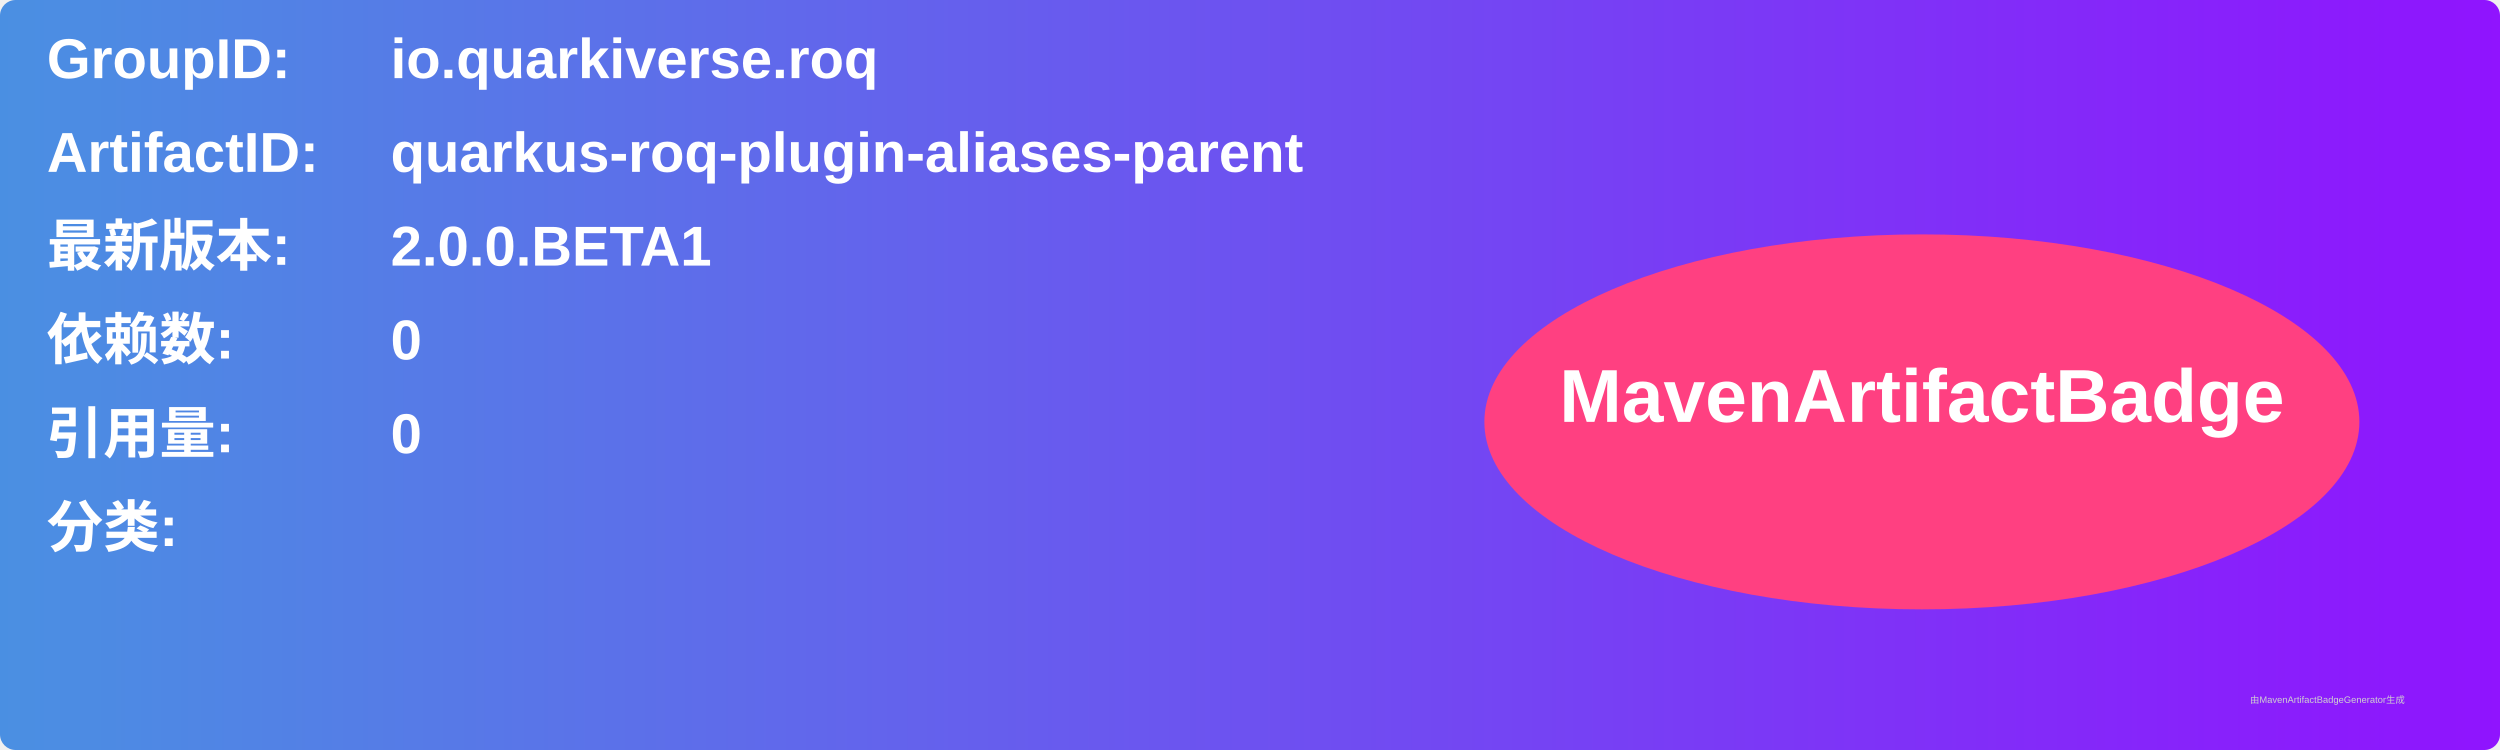
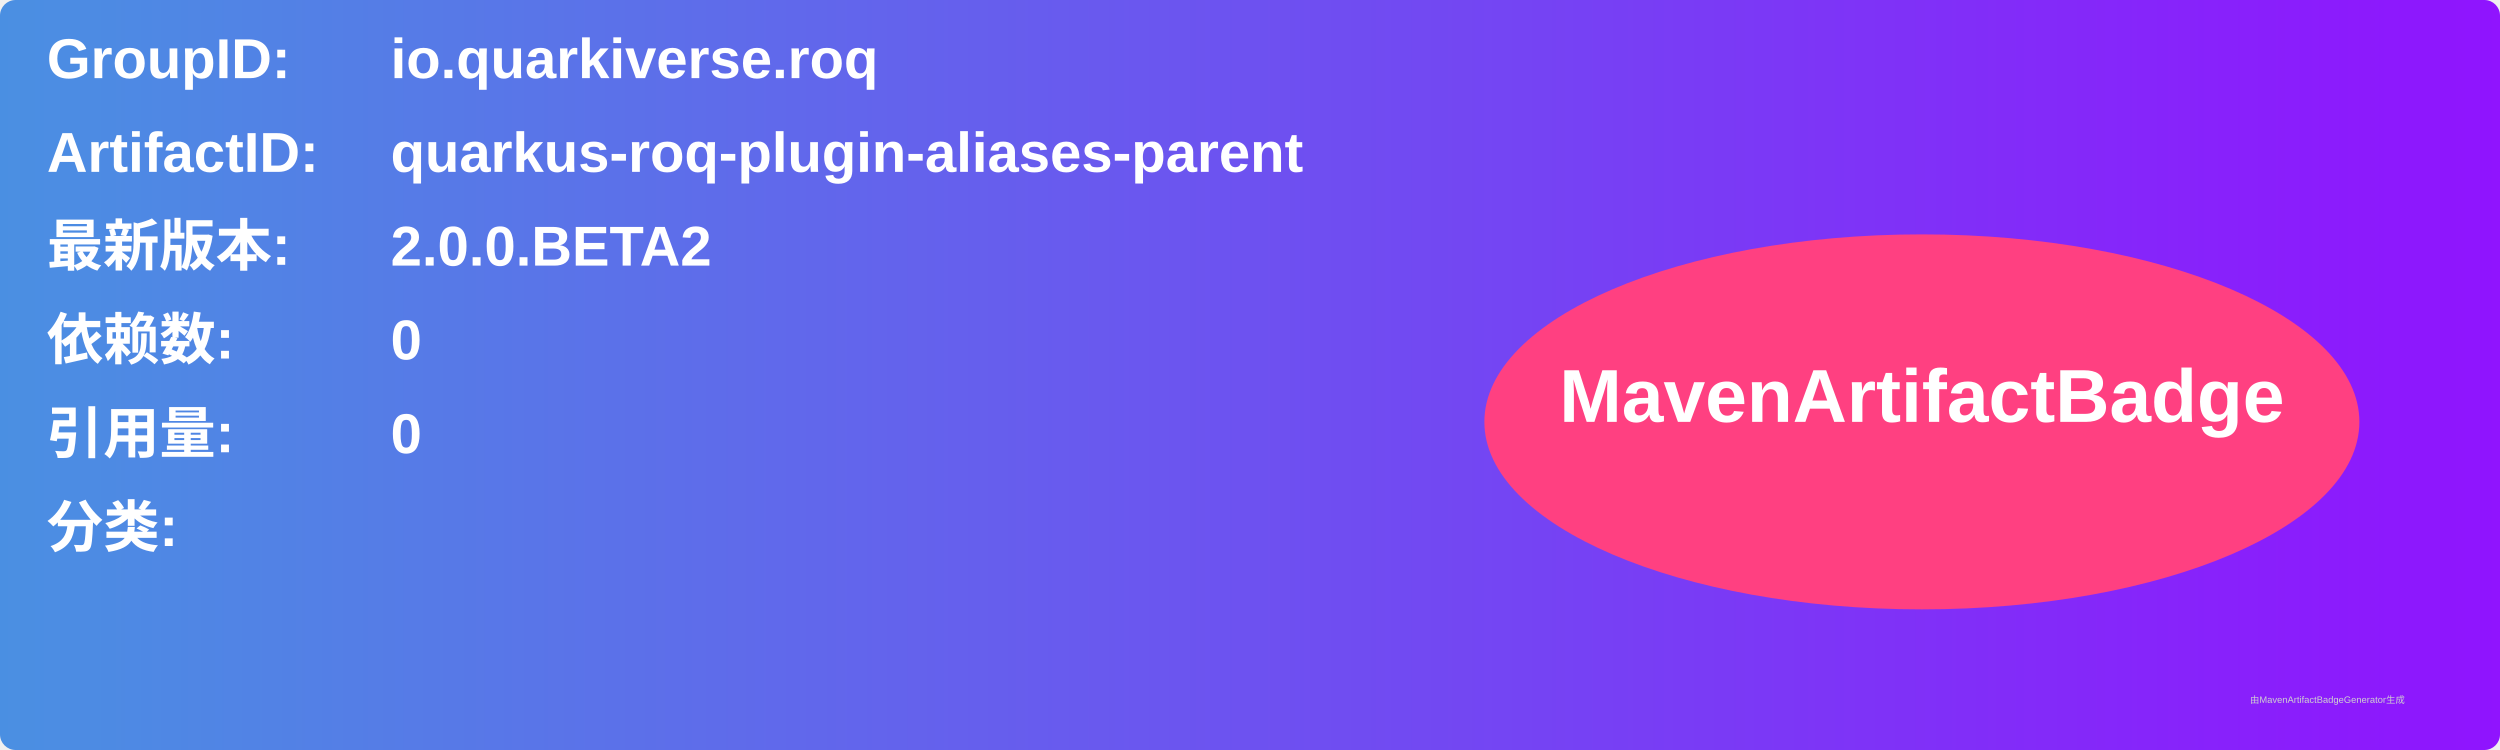
<svg xmlns="http://www.w3.org/2000/svg" width="800" height="240" viewBox="0 0 800 240">
  <linearGradient id="grad" x1="0%" y1="0%" x2="100%" y2="0%">
    <stop offset="0%" stop-color="#4a90e2" />
    <stop offset="100%" stop-color="#9013fe" />
  </linearGradient>
  <rect width="100%" height="100%" rx="5" ry="5" fill="url(#grad)" />
  <g transform="translate(15, 15)">
    <text x="0" y="10" font-family="Arial" font-size="18" fill="white" font-weight="bold" width="260">GroupID:</text>
    <text x="110" y="10" font-family="Arial" font-size="18" fill="white" font-weight="bold" width="460">io.quarkiverse.roq</text>
    <text x="0" y="40" font-family="Arial" font-size="18" fill="white" font-weight="bold" width="260">ArtifactID:</text>
    <text x="110" y="40" font-family="Arial" font-size="18" fill="white" font-weight="bold" width="460">quarkus-roq-plugin-aliases-parent</text>
    <text x="0" y="70" font-family="Arial" font-size="18" fill="white" font-weight="bold">最新版本:</text>
    <text x="110" y="70" font-family="Arial" font-size="18" fill="white" font-weight="bold">
-       <tspan font-weight="bold">2.0.0.BETA1</tspan>
+       <tspan font-weight="bold">2.0.0.BETA2</tspan>
    </text>
    <text x="0" y="100" font-family="Arial" font-size="18" fill="white" font-weight="bold">依赖数: </text>
    <text x="110" y="100" font-family="Arial" font-size="18" fill="white">
      <tspan font-weight="bold">0</tspan>
    </text>
    <text x="0" y="130" font-family="Arial" font-size="18" fill="white" font-weight="bold">引用量: </text>
    <text x="110" y="130" font-family="Arial" font-size="18" fill="white">
      <tspan font-weight="bold">0</tspan>
    </text>
    <text x="0" y="160" font-family="Arial" font-size="18" fill="white" font-weight="bold">分类:</text>
    <text x="10" y="190" font-family="Arial" font-size="10" fill="white">
      <tspan font-weight="bold" />
    </text>
    <ellipse cx="600" cy="120" rx="140" ry="60" fill="#ff4081" />
    <text x="600" y="120" text-anchor="middle" font-family="Arial" font-size="24" fill="white" font-weight="bold">MavenArtifactBadge</text>
  </g>
  <text x="720" y="225" font-family="Arial" font-size="3" fill="#d0d0d0">由MavenArtifactBadgeGenerator生成</text>
</svg>
